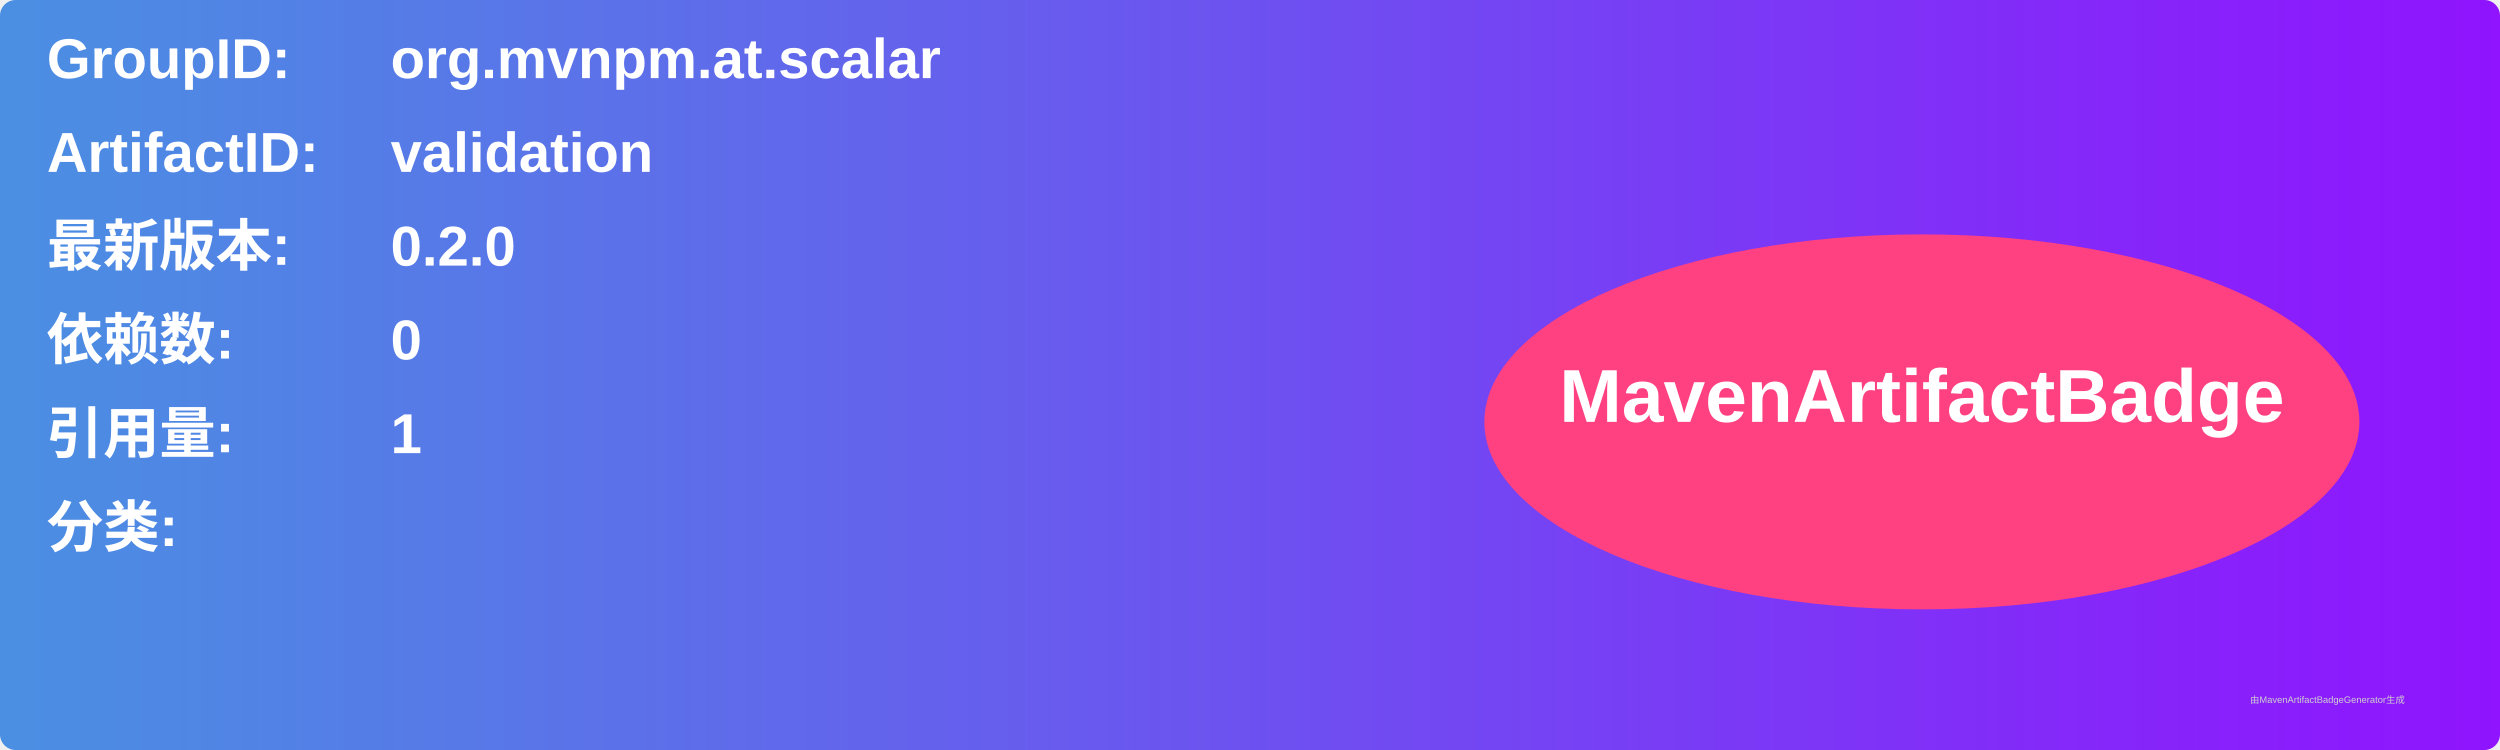
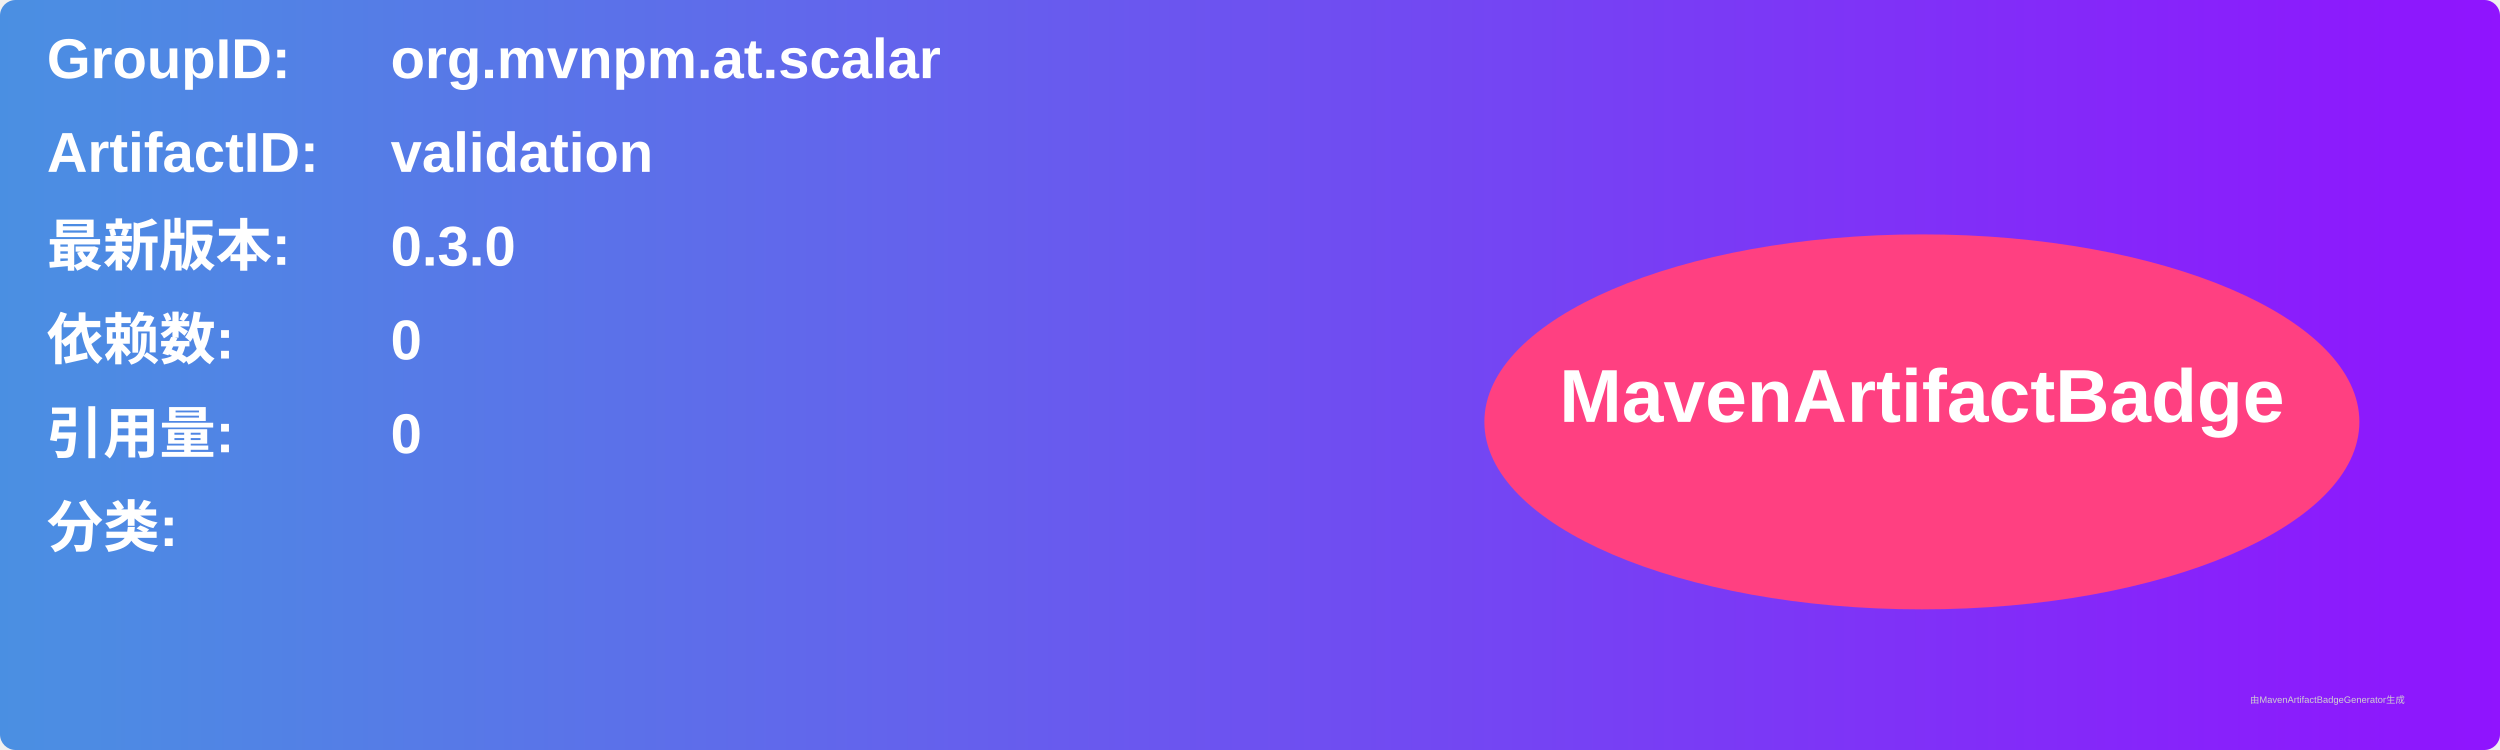
<svg xmlns="http://www.w3.org/2000/svg" width="800" height="240" viewBox="0 0 800 240">
  <linearGradient id="grad" x1="0%" y1="0%" x2="100%" y2="0%">
    <stop offset="0%" stop-color="#4a90e2" />
    <stop offset="100%" stop-color="#9013fe" />
  </linearGradient>
  <rect width="100%" height="100%" rx="5" ry="5" fill="url(#grad)" />
  <g transform="translate(15, 15)">
    <text x="0" y="10" font-family="Arial" font-size="18" fill="white" font-weight="bold" width="260">GroupID:</text>
    <text x="110" y="10" font-family="Arial" font-size="18" fill="white" font-weight="bold" width="460">org.mvnpm.at.scalar</text>
    <text x="0" y="40" font-family="Arial" font-size="18" fill="white" font-weight="bold" width="260">ArtifactID:</text>
    <text x="110" y="40" font-family="Arial" font-size="18" fill="white" font-weight="bold" width="460">validation</text>
    <text x="0" y="70" font-family="Arial" font-size="18" fill="white" font-weight="bold">最新版本:</text>
    <text x="110" y="70" font-family="Arial" font-size="18" fill="white" font-weight="bold">
-       <tspan font-weight="bold">0.2.0</tspan>
+       <tspan font-weight="bold">0.3.0</tspan>
    </text>
    <text x="0" y="100" font-family="Arial" font-size="18" fill="white" font-weight="bold">依赖数: </text>
    <text x="110" y="100" font-family="Arial" font-size="18" fill="white">
      <tspan font-weight="bold">0</tspan>
    </text>
    <text x="0" y="130" font-family="Arial" font-size="18" fill="white" font-weight="bold">引用量: </text>
    <text x="110" y="130" font-family="Arial" font-size="18" fill="white">
-       <tspan font-weight="bold">1</tspan>
+       <tspan font-weight="bold">0</tspan>
    </text>
    <text x="0" y="160" font-family="Arial" font-size="18" fill="white" font-weight="bold">分类:</text>
    <text x="10" y="190" font-family="Arial" font-size="10" fill="white">
      <tspan font-weight="bold" />
    </text>
    <ellipse cx="600" cy="120" rx="140" ry="60" fill="#ff4081" />
    <text x="600" y="120" text-anchor="middle" font-family="Arial" font-size="24" fill="white" font-weight="bold">MavenArtifactBadge</text>
  </g>
  <text x="720" y="225" font-family="Arial" font-size="3" fill="#d0d0d0">由MavenArtifactBadgeGenerator生成</text>
</svg>
